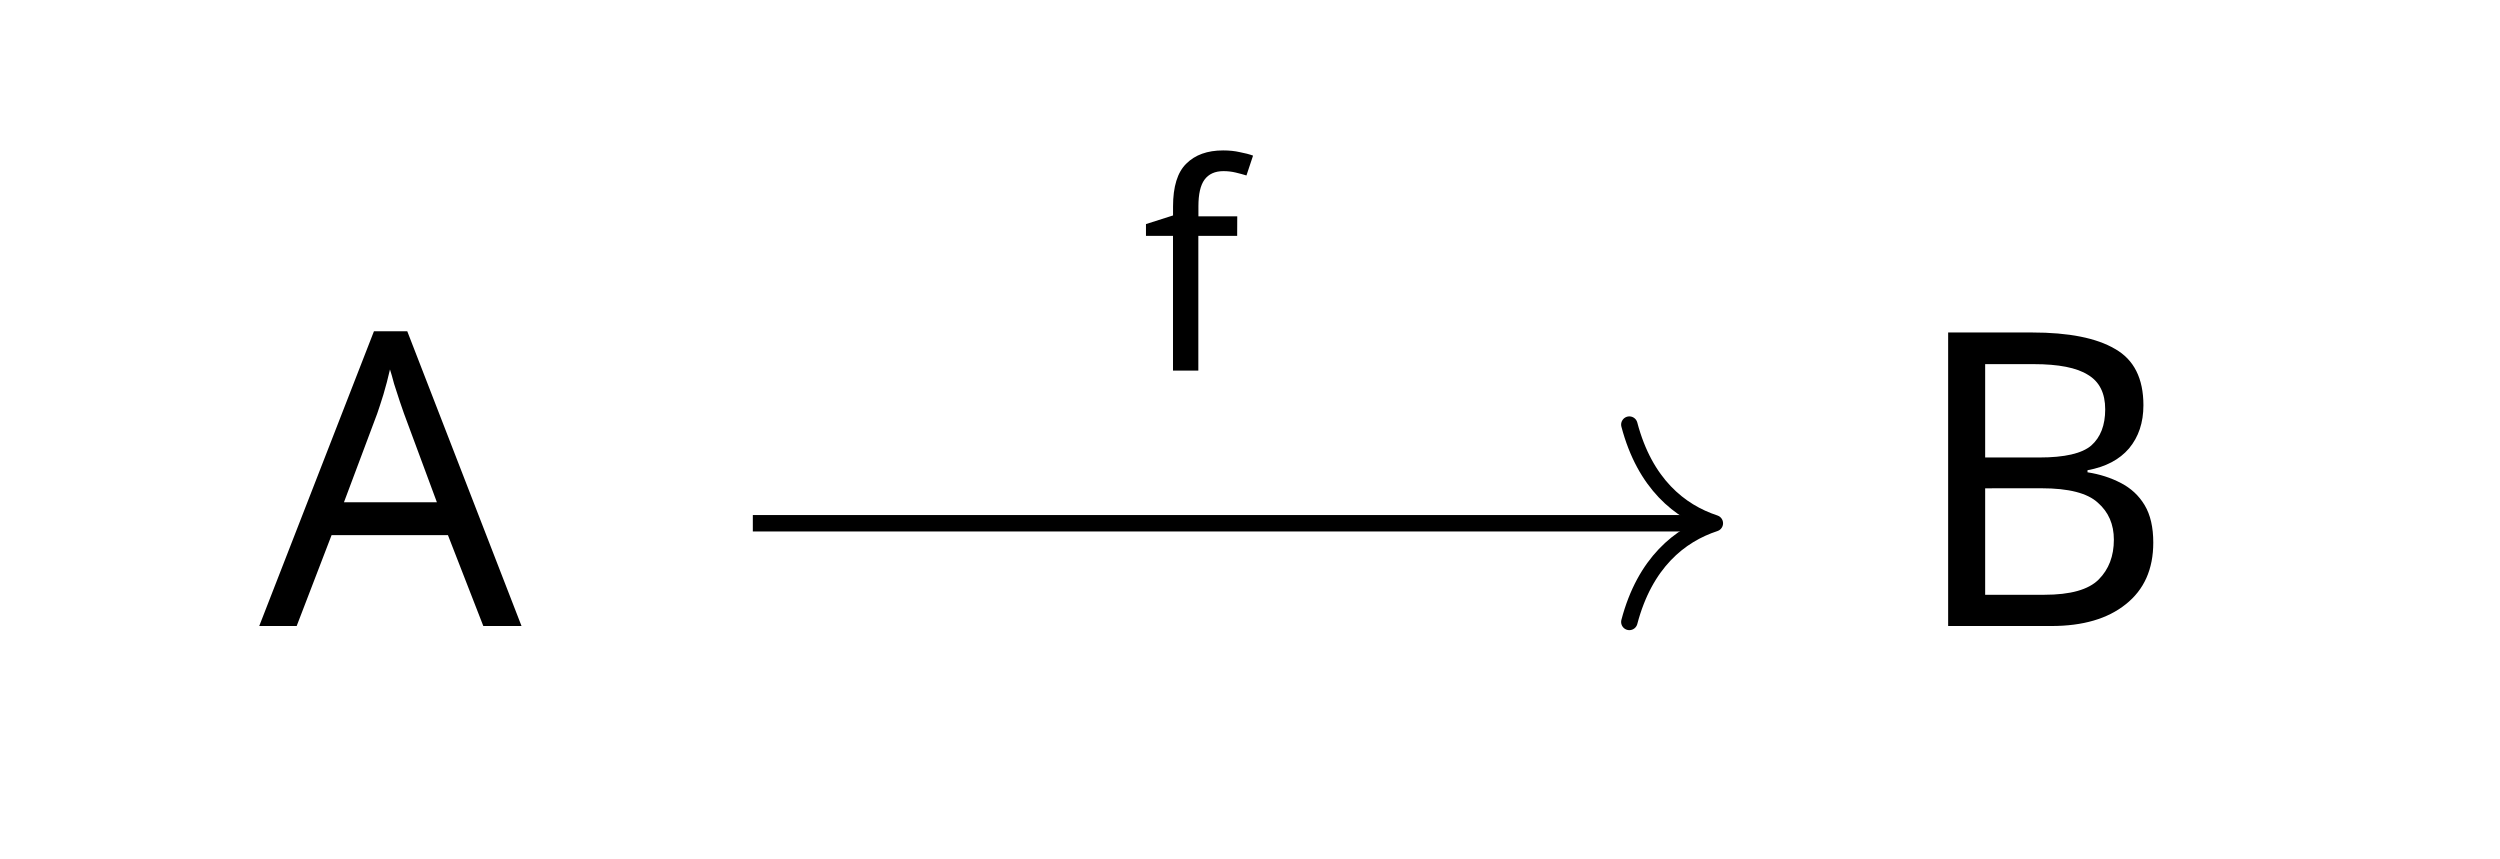
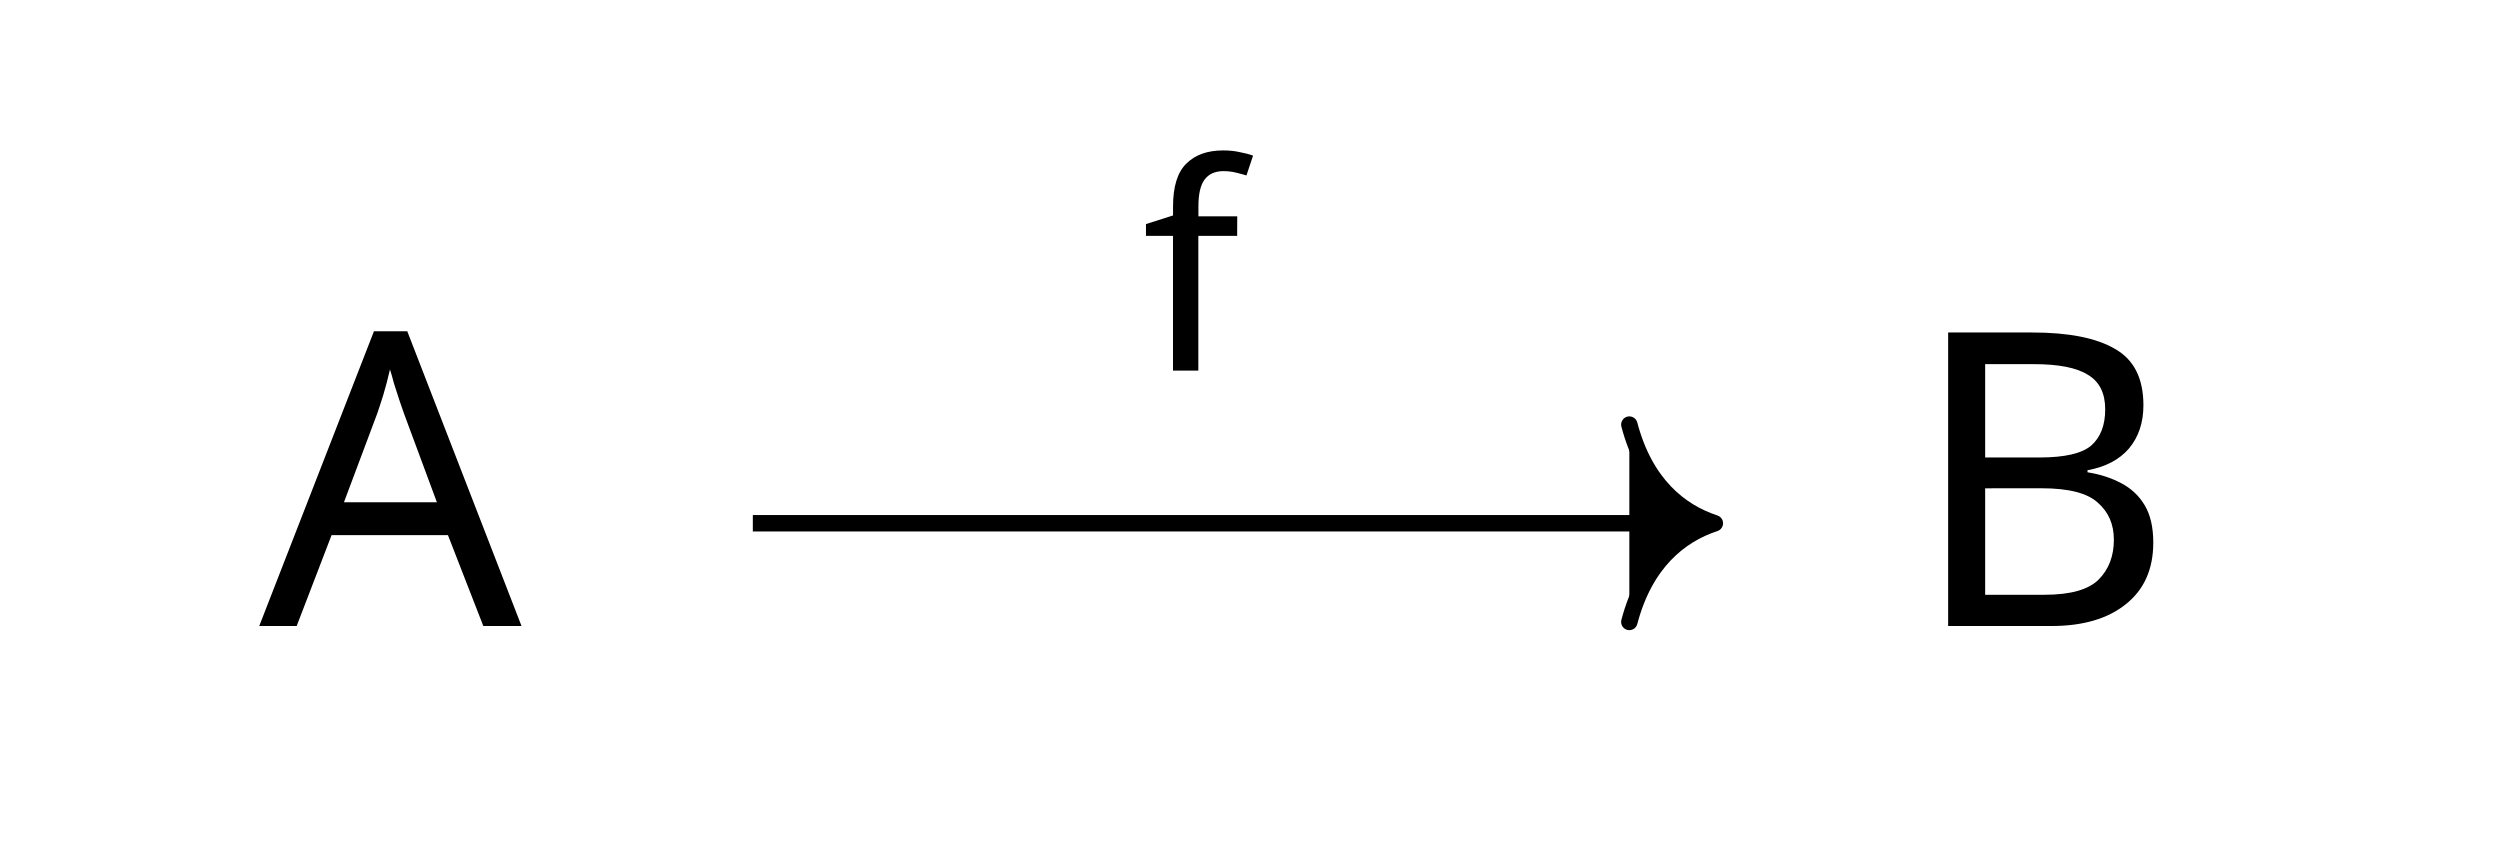
<svg xmlns="http://www.w3.org/2000/svg" version="1.1" id="svg2" width="80.776" height="27.745" viewBox="0 0 80.776 27.745">
  <defs id="defs6" />
  <g id="g8" transform="matrix(1.333333,0,0,-1.333333,0,27.74533)">
    <g id="g10" transform="translate(30.291,9.042)">
      <g id="g12">
        <g id="g14">
          <g id="g16">
            <g id="g18" transform="translate(-28.298,-3.403)">
              <g id="g20" transform="translate(8.025)">
                <g id="g22">
                  <g id="g24">
                    <g id="g26" transform="translate(-3.736)">
                      <g id="g28">
                        <g id="g30" transform="translate(-6.282,-5.639)">
                          <g aria-label="A" transform="matrix(1,0,0,-1,6.282,5.639)" id="text34" style="font-size:9.963px;font-family:CMMI10;-inkscape-font-specification:CMMI10">
                            <path d="M 5.43,0 4.573,-2.202 H 1.753 L 0.907,0 H 0 L 2.78,-7.143 H 3.587 L 6.356,0 Z M 3.507,-5.151 q -0.03,-0.08 -0.1,-0.289 -0.07,-0.209 -0.139,-0.428 -0.06,-0.229 -0.1,-0.349 -0.07,0.309 -0.159,0.608 -0.09,0.289 -0.149,0.458 l -0.807,2.152 h 2.252 z" id="path90" />
                          </g>
                          <g id="g36" transform="translate(6.282,5.639)" />
                        </g>
                      </g>
                      <g id="g38" transform="translate(3.736)" />
                    </g>
                  </g>
                </g>
                <g id="g40" transform="translate(40.253)">
                  <g id="g42">
                    <g id="g44">
                      <g id="g46" transform="translate(-4.028)">
                        <g id="g48">
                          <g id="g50" transform="translate(-46.243,-5.639)">
                            <g aria-label="B" transform="matrix(1,0,0,-1,46.243,5.639)" id="text54" style="font-size:9.963px;font-family:CMMI10;-inkscape-font-specification:CMMI10">
                              <path d="m 2.999,-7.113 q 1.335,0 2.012,0.399 0.687,0.389 0.687,1.365 0,0.628 -0.349,1.046 -0.349,0.408 -1.006,0.528 v 0.05 q 0.448,0.07 0.807,0.259 0.369,0.189 0.578,0.538 0.209,0.349 0.209,0.907 0,0.966 -0.667,1.494 Q 4.613,0 3.467,0 H 0.966 v -7.113 z m 0.179,3.029 q 0.917,0 1.255,-0.289 0.339,-0.299 0.339,-0.877 0,-0.588 -0.418,-0.837 Q 3.945,-6.346 3.039,-6.346 H 1.863 v 2.262 z m -1.315,0.747 v 2.58 h 1.435 q 0.946,0 1.315,-0.369 0.369,-0.369 0.369,-0.966 0,-0.558 -0.389,-0.897 -0.379,-0.349 -1.365,-0.349 z" id="path93" />
                            </g>
                            <g id="g56" transform="translate(46.243,5.639)" />
                          </g>
                        </g>
                        <g id="g58" transform="translate(4.028)" />
                      </g>
                    </g>
                  </g>
                  <g id="g60" transform="translate(-48.278)" />
                </g>
              </g>
              <g id="g62" transform="translate(28.298,3.403)" />
            </g>
          </g>
          <g id="g64">
-             <path d="M -12.048,-0.913 H 11.065" style="fill:none;stroke:#000000;stroke-width:0.398;stroke-linecap:butt;stroke-linejoin:miter;stroke-miterlimit:10;stroke-dasharray:none;stroke-opacity:1" id="path66" />
+             <path d="M -12.048,-0.913 H 11.065" style="fill:currentColor;stroke:currentColor;stroke-width:0.398;stroke-linecap:butt;stroke-linejoin:miter;stroke-miterlimit:10;stroke-dasharray:none;stroke-opacity:1" id="path66" />
            <g id="g68" transform="translate(11.26451,-0.91324)">
              <g id="g70">
-                 <path d="M -2.072,2.391 C -1.694,0.956 -0.85,0.279 0,0 -0.85,-0.279 -1.694,-0.956 -2.072,-2.391" style="fill:none;stroke:#000000;stroke-width:0.398;stroke-linecap:round;stroke-linejoin:round;stroke-miterlimit:10;stroke-dasharray:none;stroke-opacity:1" id="path72" />
+                 <path d="M -2.072,2.391 C -1.694,0.956 -0.85,0.279 0,0 -0.85,-0.279 -1.694,-0.956 -2.072,-2.391" style="fill:currentColor;stroke:currentColor;stroke-width:0.398;stroke-linecap:round;stroke-linejoin:round;stroke-miterlimit:10;stroke-dasharray:none;stroke-opacity:1" id="path72" />
              </g>
            </g>
            <g id="g74">
              <g id="g76" transform="translate(-2.626,2.787)">
                <g id="g78">
                  <g id="g80" transform="translate(-27.665,-11.829)">
                    <g aria-label="f" transform="matrix(1,0,0,-1,27.665,11.829)" id="text84" style="font-size:6.974px;font-family:CMMI7;-inkscape-font-specification:CMMI7">
                      <path d="M 2.315,-3.264 H 1.374 V 0 H 0.76 V -3.264 H 0.105 v -0.286 l 0.656,-0.209 v -0.216 q 0,-0.725 0.321,-1.039 0.321,-0.321 0.893,-0.321 0.223,0 0.404,0.042 0.188,0.035 0.321,0.084 l -0.16,0.481 q -0.112,-0.035 -0.258,-0.07 -0.146,-0.035 -0.3,-0.035 -0.307,0 -0.46,0.209 -0.146,0.202 -0.146,0.642 v 0.244 h 0.941 z" id="path96" />
                    </g>
                    <g id="g86" transform="translate(27.665,11.829)" />
                  </g>
                </g>
                <g id="g88" transform="translate(2.626,-2.787)" />
              </g>
            </g>
          </g>
        </g>
      </g>
    </g>
  </g>
</svg>
